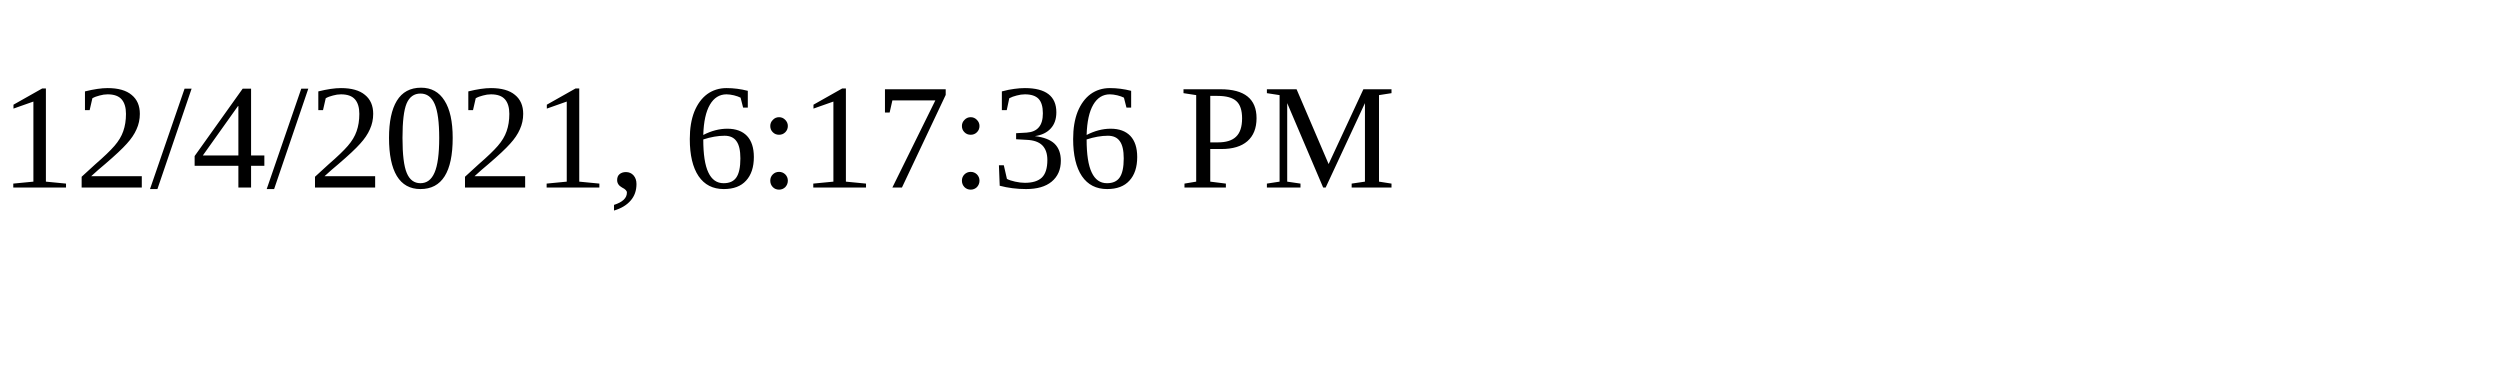
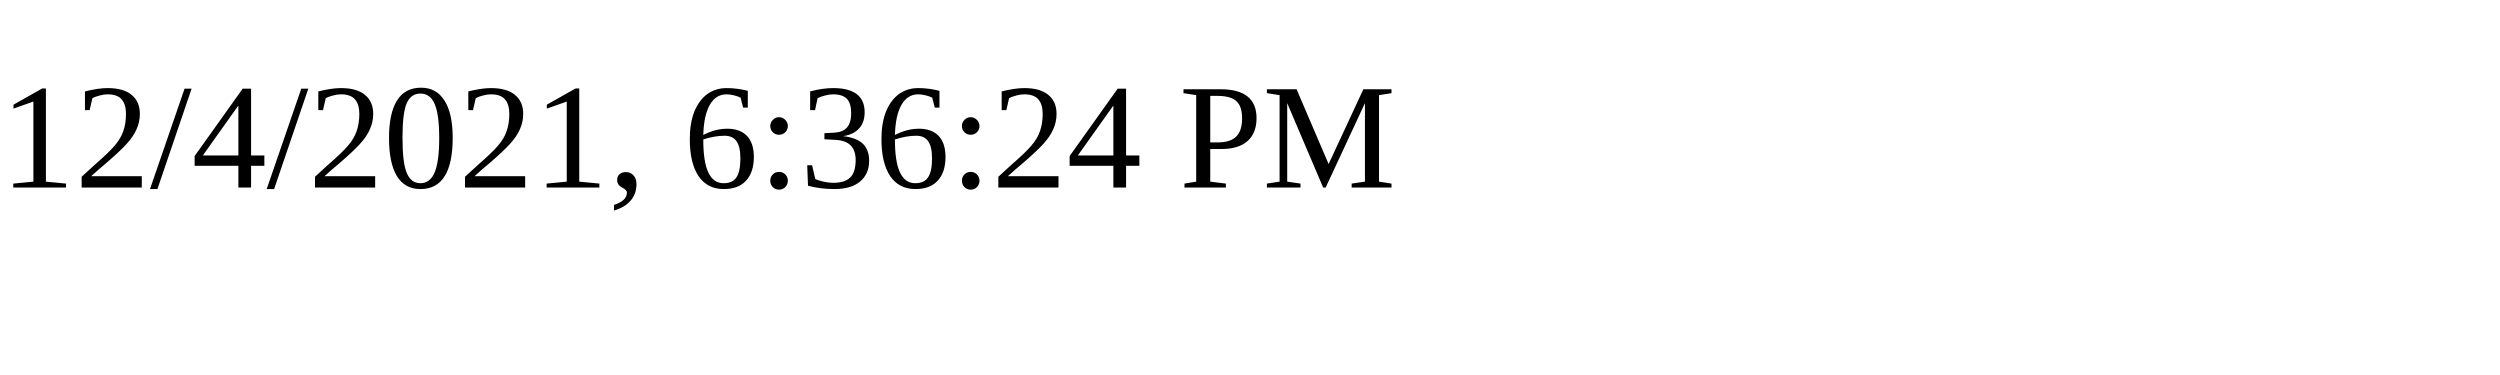
<svg xmlns="http://www.w3.org/2000/svg" height="30" width="200">
-   <text x="0" y="15">12/4/2021, 6:17:36 PM</text>
+   <text x="0" y="15">12/4/2021, 6:36:24 PM</text>
</svg>
